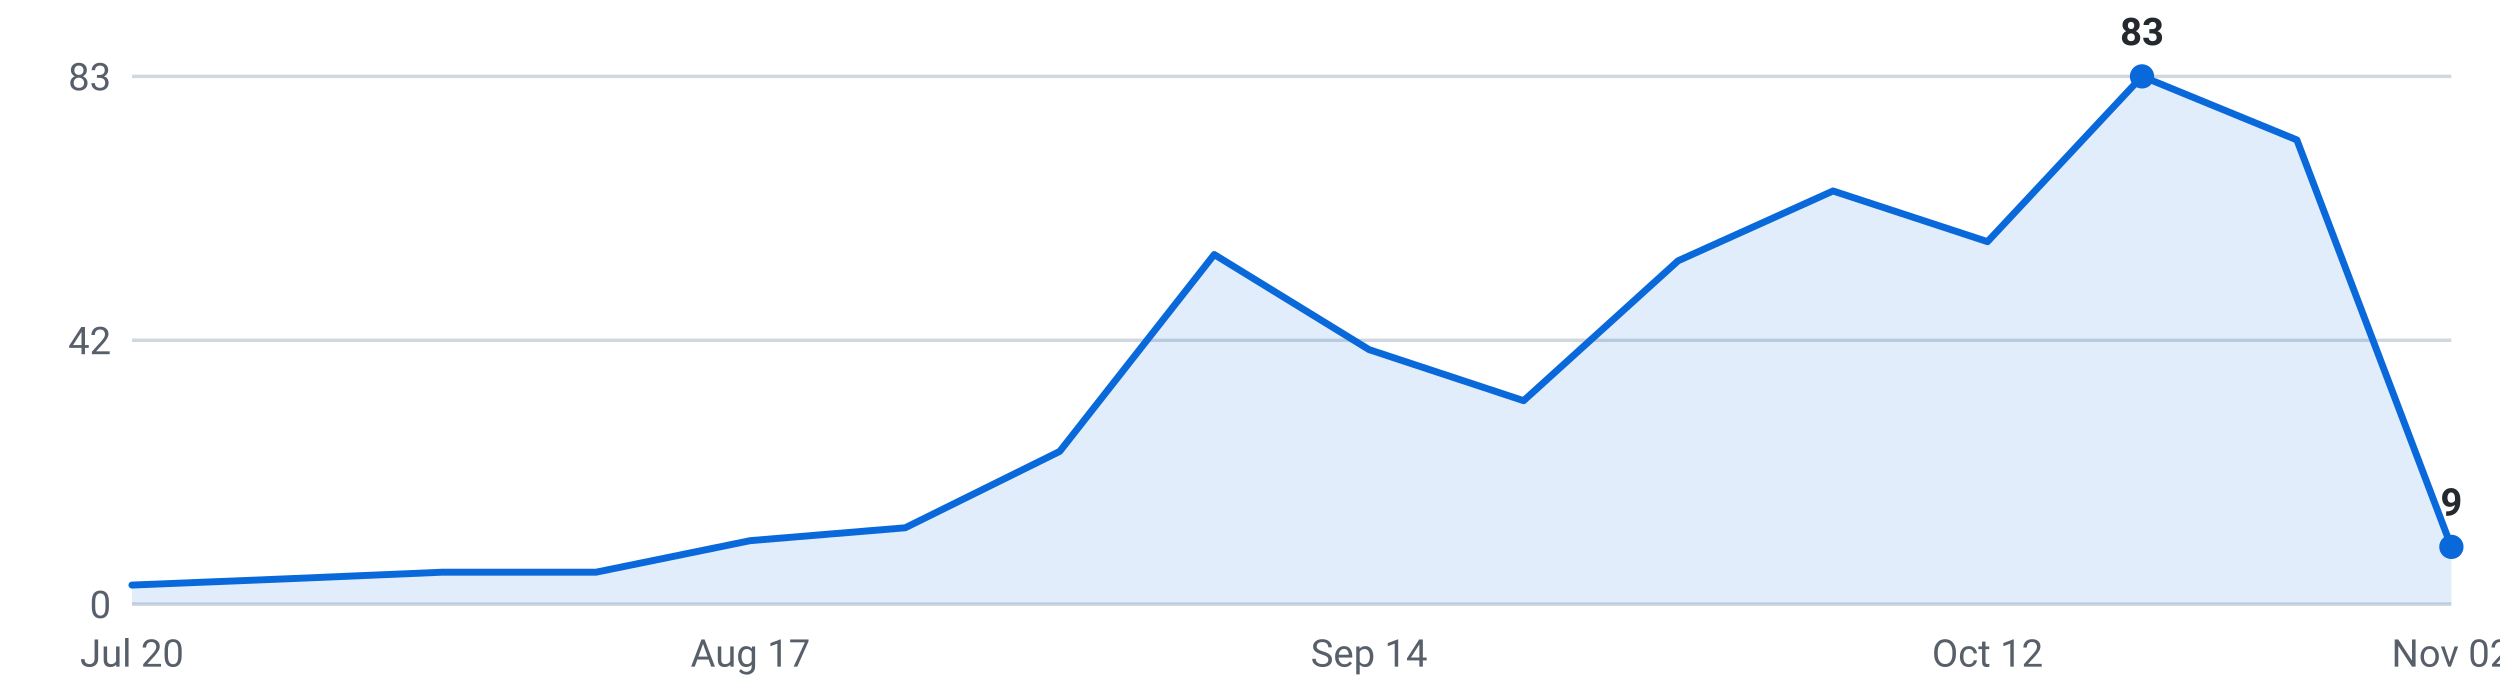
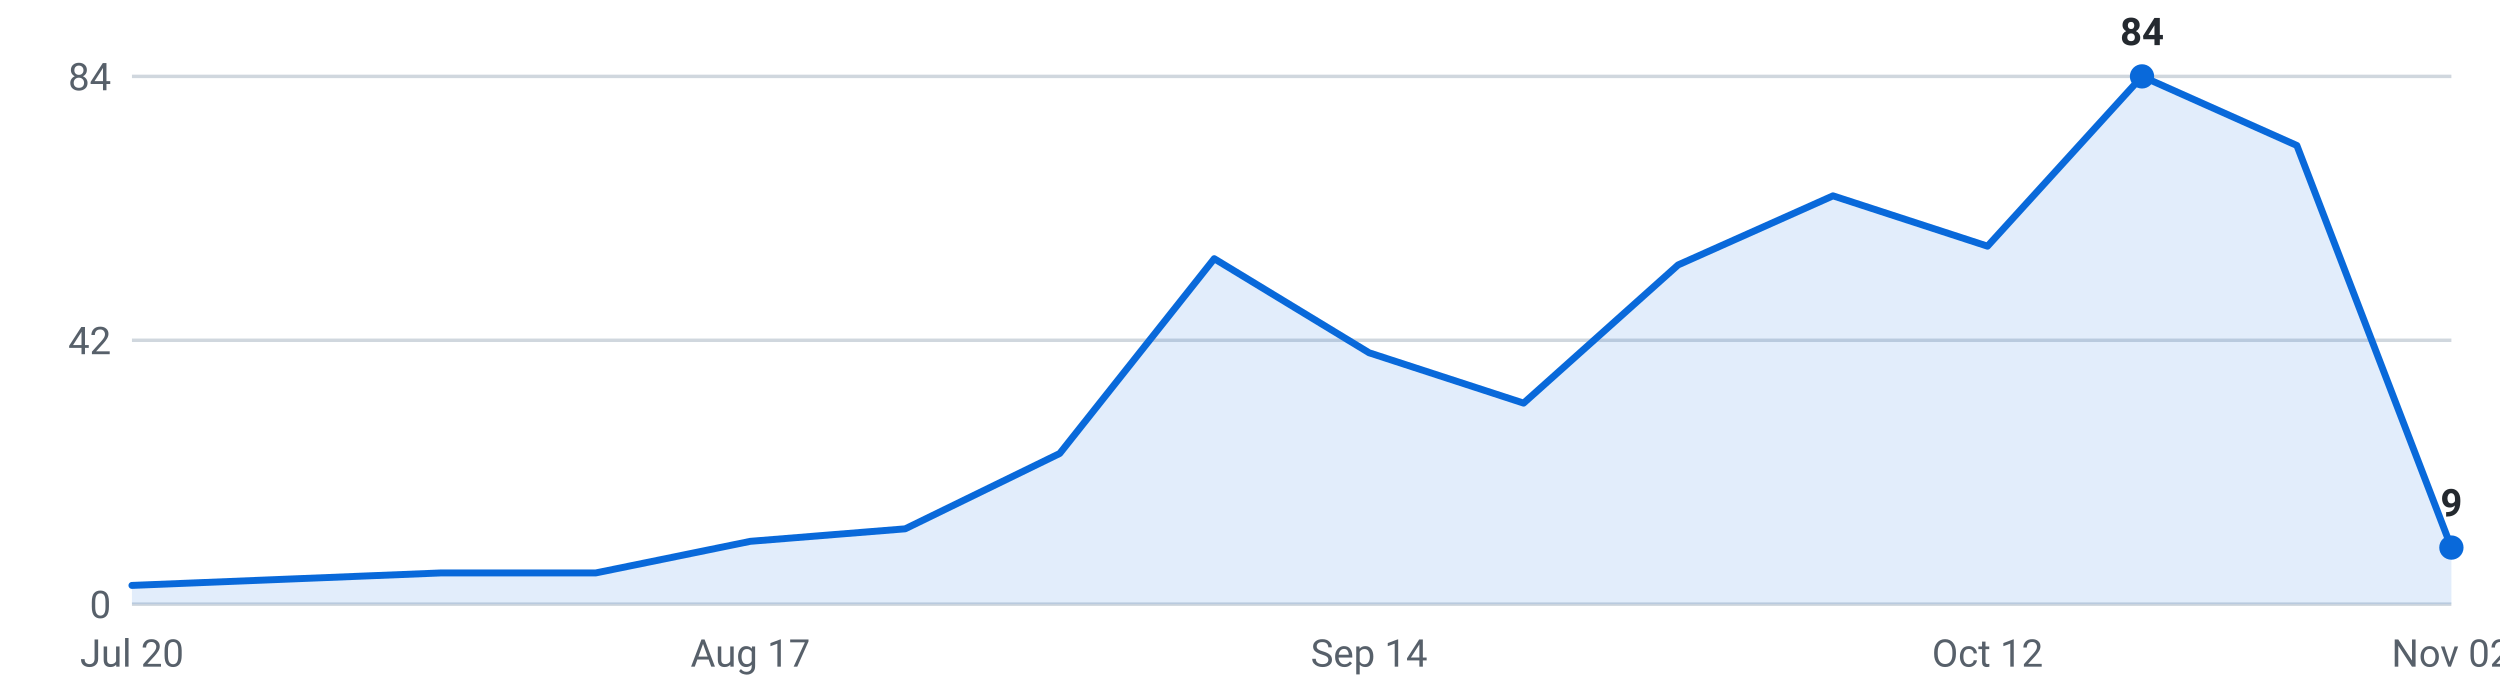
<svg xmlns="http://www.w3.org/2000/svg" viewBox="0 0 720 200" width="720" height="200" role="img" aria-label="Internships posted per week, last 16 weeks">
  <g font-family="-apple-system,Segoe UI,Roboto,sans-serif" font-size="11">
    <line x1="38" y1="174.0" x2="706" y2="174.0" stroke="#d0d7de" stroke-width="1" />
    <text x="32" y="178.0" text-anchor="end" fill="#57606a">0</text>
    <line x1="38" y1="98.0" x2="706" y2="98.0" stroke="#d0d7de" stroke-width="1" />
    <text x="32" y="102.0" text-anchor="end" fill="#57606a">42</text>
    <line x1="38" y1="22.0" x2="706" y2="22.0" stroke="#d0d7de" stroke-width="1" />
-     <text x="32" y="26.0" text-anchor="end" fill="#57606a">83</text>
-     <path d="M38.0,174 L38.0,168.5 L82.5,166.7 L127.1,164.8 L171.6,164.8 L216.1,155.7 L260.7,152.0 L305.2,130.0 L349.7,73.3 L394.3,100.7 L438.8,115.4 L483.3,75.1 L527.9,55.0 L572.4,69.6 L616.9,22.0 L661.5,40.3 L706.0,157.5 L706.0,174 Z" fill="#0969da" fill-opacity="0.12" />
-     <polyline points="38.0,168.5 82.5,166.7 127.1,164.8 171.6,164.8 216.1,155.7 260.7,152.0 305.2,130.0 349.7,73.3 394.3,100.7 438.8,115.4 483.3,75.1 527.9,55.0 572.4,69.6 616.9,22.0 661.5,40.3 706.0,157.5" fill="none" stroke="#0969da" stroke-width="2" stroke-linejoin="round" stroke-linecap="round" />
+     <text x="32" y="26.0" text-anchor="end" fill="#57606a">84</text>
+     <path d="M38.0,174 L38.0,168.6 L82.5,166.8 L127.1,165.0 L171.6,165.0 L216.1,155.9 L260.7,152.3 L305.2,130.6 L349.7,74.5 L394.3,101.6 L438.8,116.1 L483.3,76.3 L527.9,56.4 L572.4,70.9 L616.9,22.0 L661.5,41.9 L706.0,157.7 L706.0,174 Z" fill="#0969da" fill-opacity="0.12" />
+     <polyline points="38.0,168.6 82.5,166.8 127.1,165.0 171.6,165.0 216.1,155.9 260.7,152.3 305.2,130.6 349.7,74.5 394.3,101.6 438.8,116.1 483.3,76.3 527.9,56.4 572.4,70.9 616.9,22.0 661.5,41.9 706.0,157.7" fill="none" stroke="#0969da" stroke-width="2" stroke-linejoin="round" stroke-linecap="round" />
    <circle cx="616.9" cy="22.0" r="3.5" fill="#0969da" />
-     <text x="616.9" y="13.0" text-anchor="middle" fill="#24292f" font-weight="600">83</text>
-     <circle cx="706.0" cy="157.5" r="3.5" fill="#0969da" />
-     <text x="706.0" y="148.5" text-anchor="middle" fill="#24292f" font-weight="600">9</text>
+     <text x="616.9" y="13.0" text-anchor="middle" fill="#24292f" font-weight="600">84</text>
+     <circle cx="706.0" cy="157.7" r="3.5" fill="#0969da" />
+     <text x="706.0" y="148.7" text-anchor="middle" fill="#24292f" font-weight="600">9</text>
    <text x="38.0" y="192" text-anchor="middle" fill="#57606a">Jul 20</text>
    <text x="216.1" y="192" text-anchor="middle" fill="#57606a">Aug 17</text>
    <text x="394.3" y="192" text-anchor="middle" fill="#57606a">Sep 14</text>
    <text x="572.4" y="192" text-anchor="middle" fill="#57606a">Oct 12</text>
    <text x="706.0" y="192" text-anchor="middle" fill="#57606a">Nov 02</text>
  </g>
</svg>
